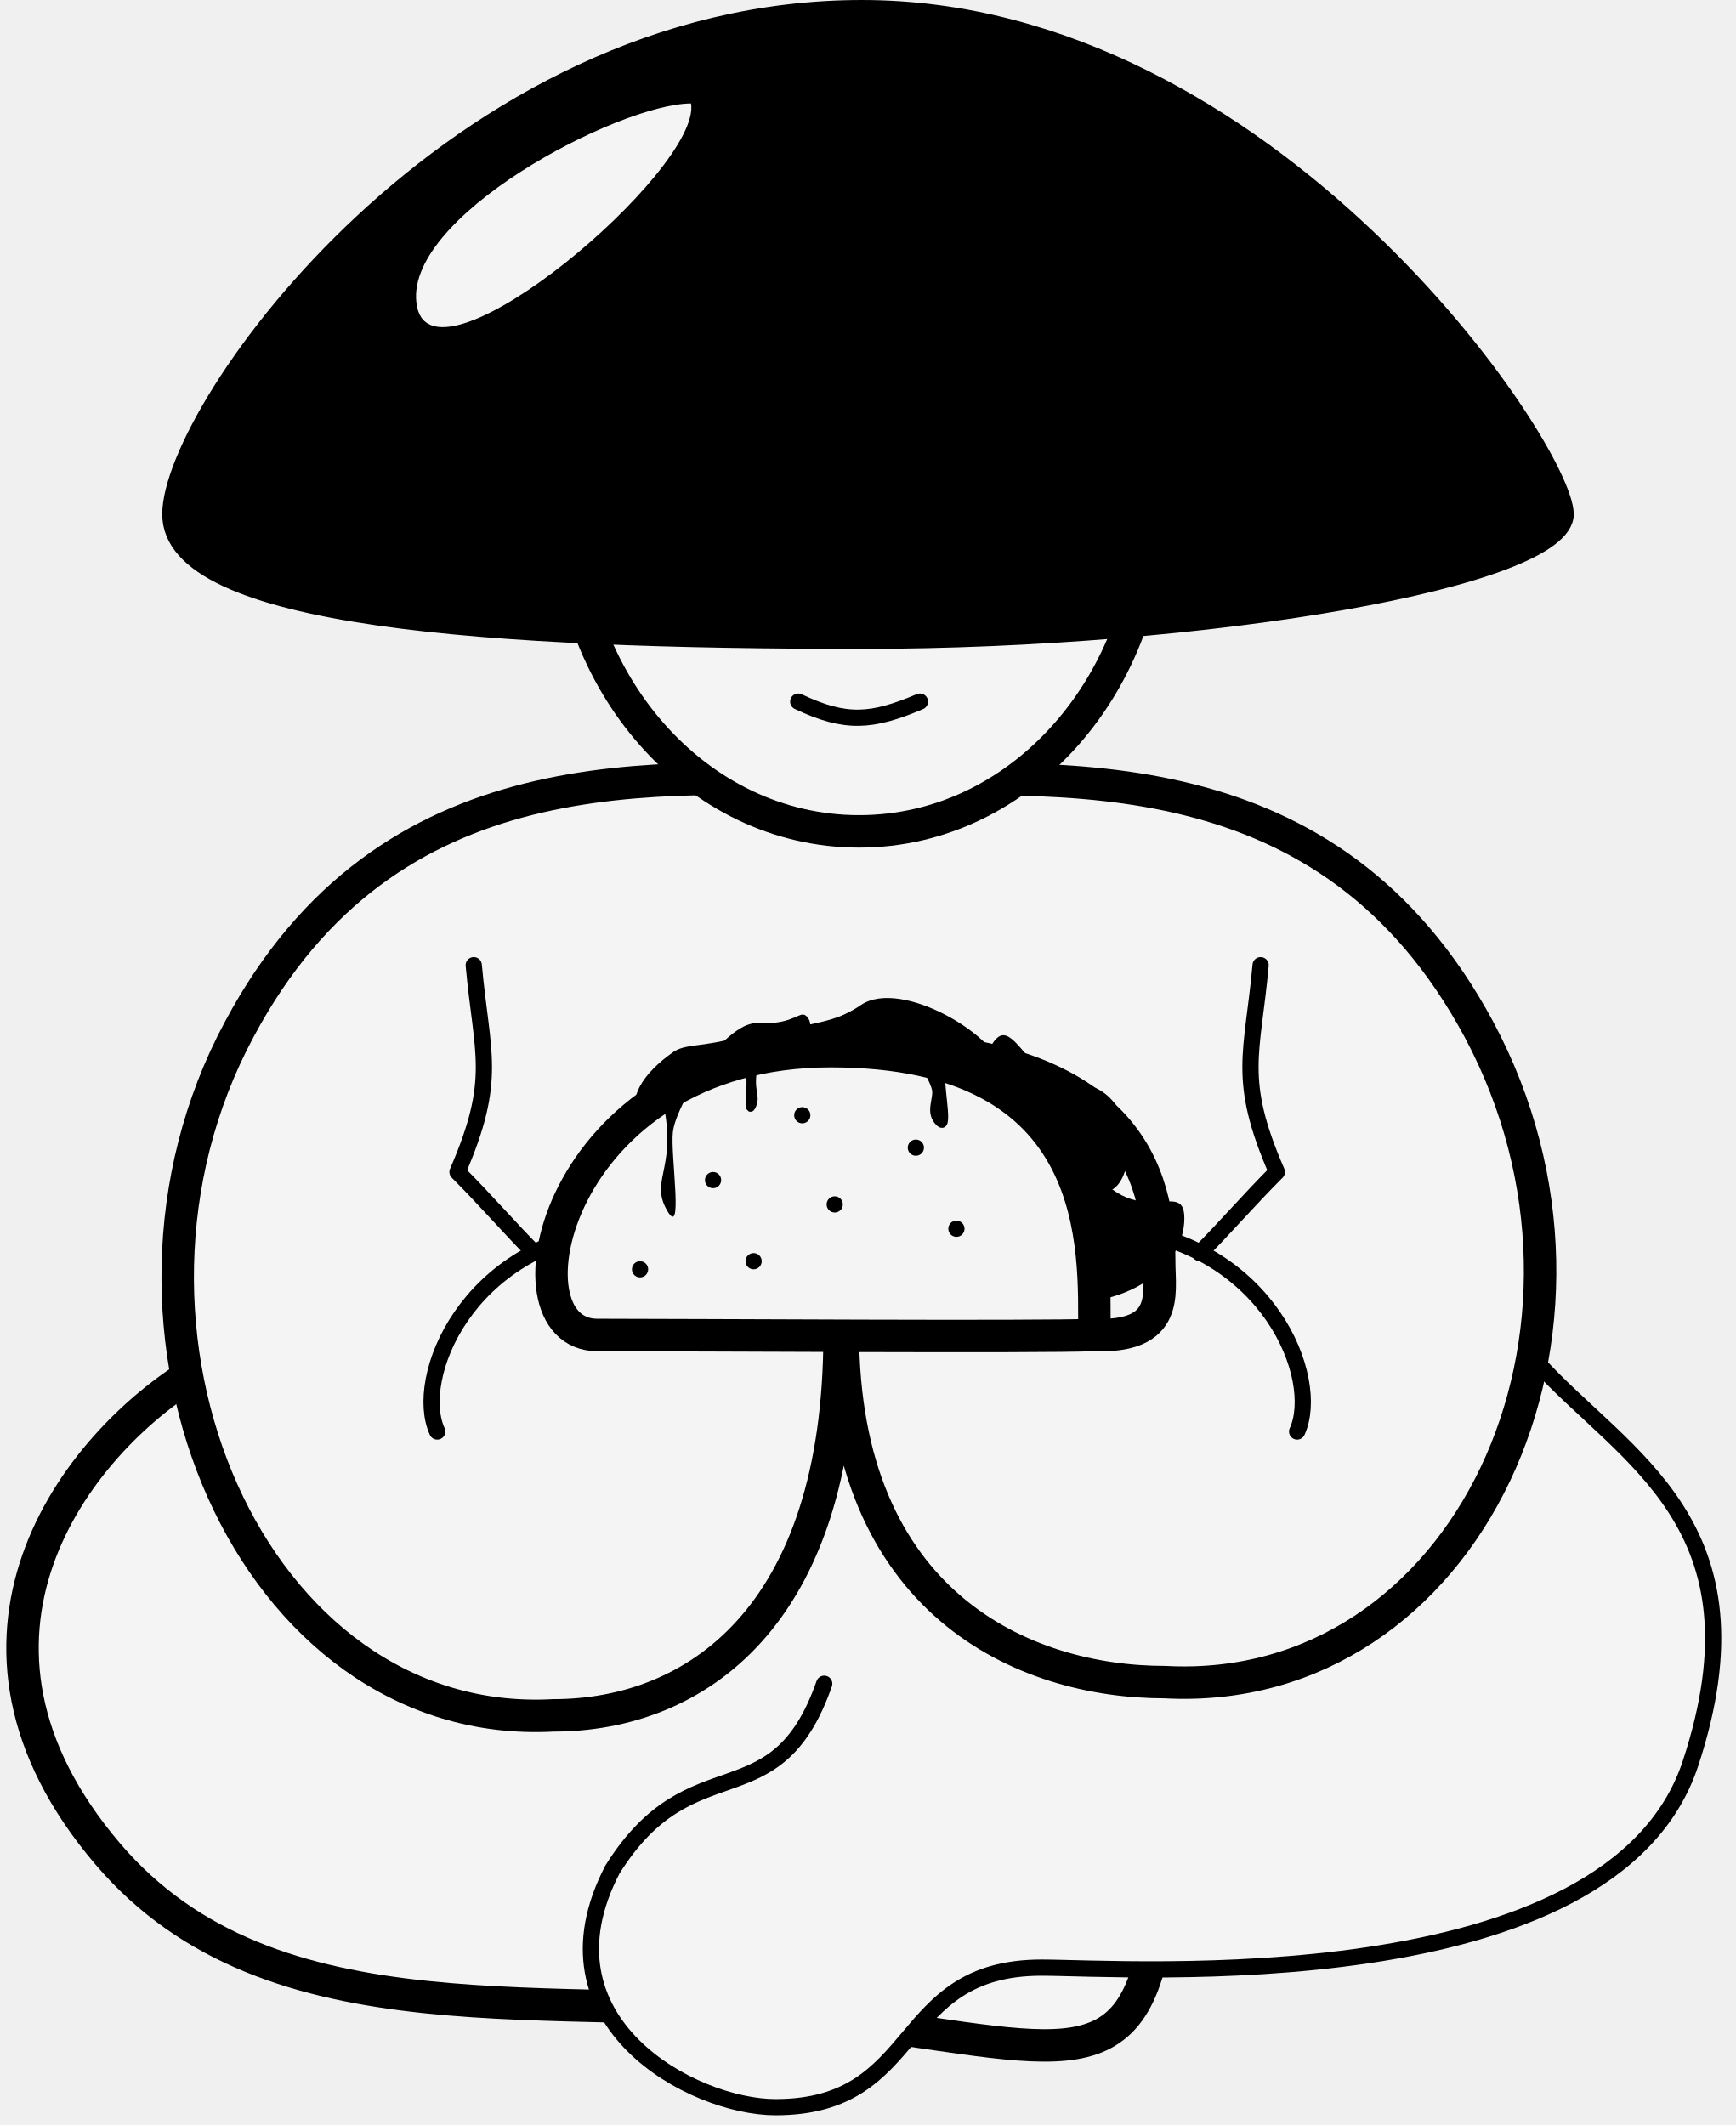
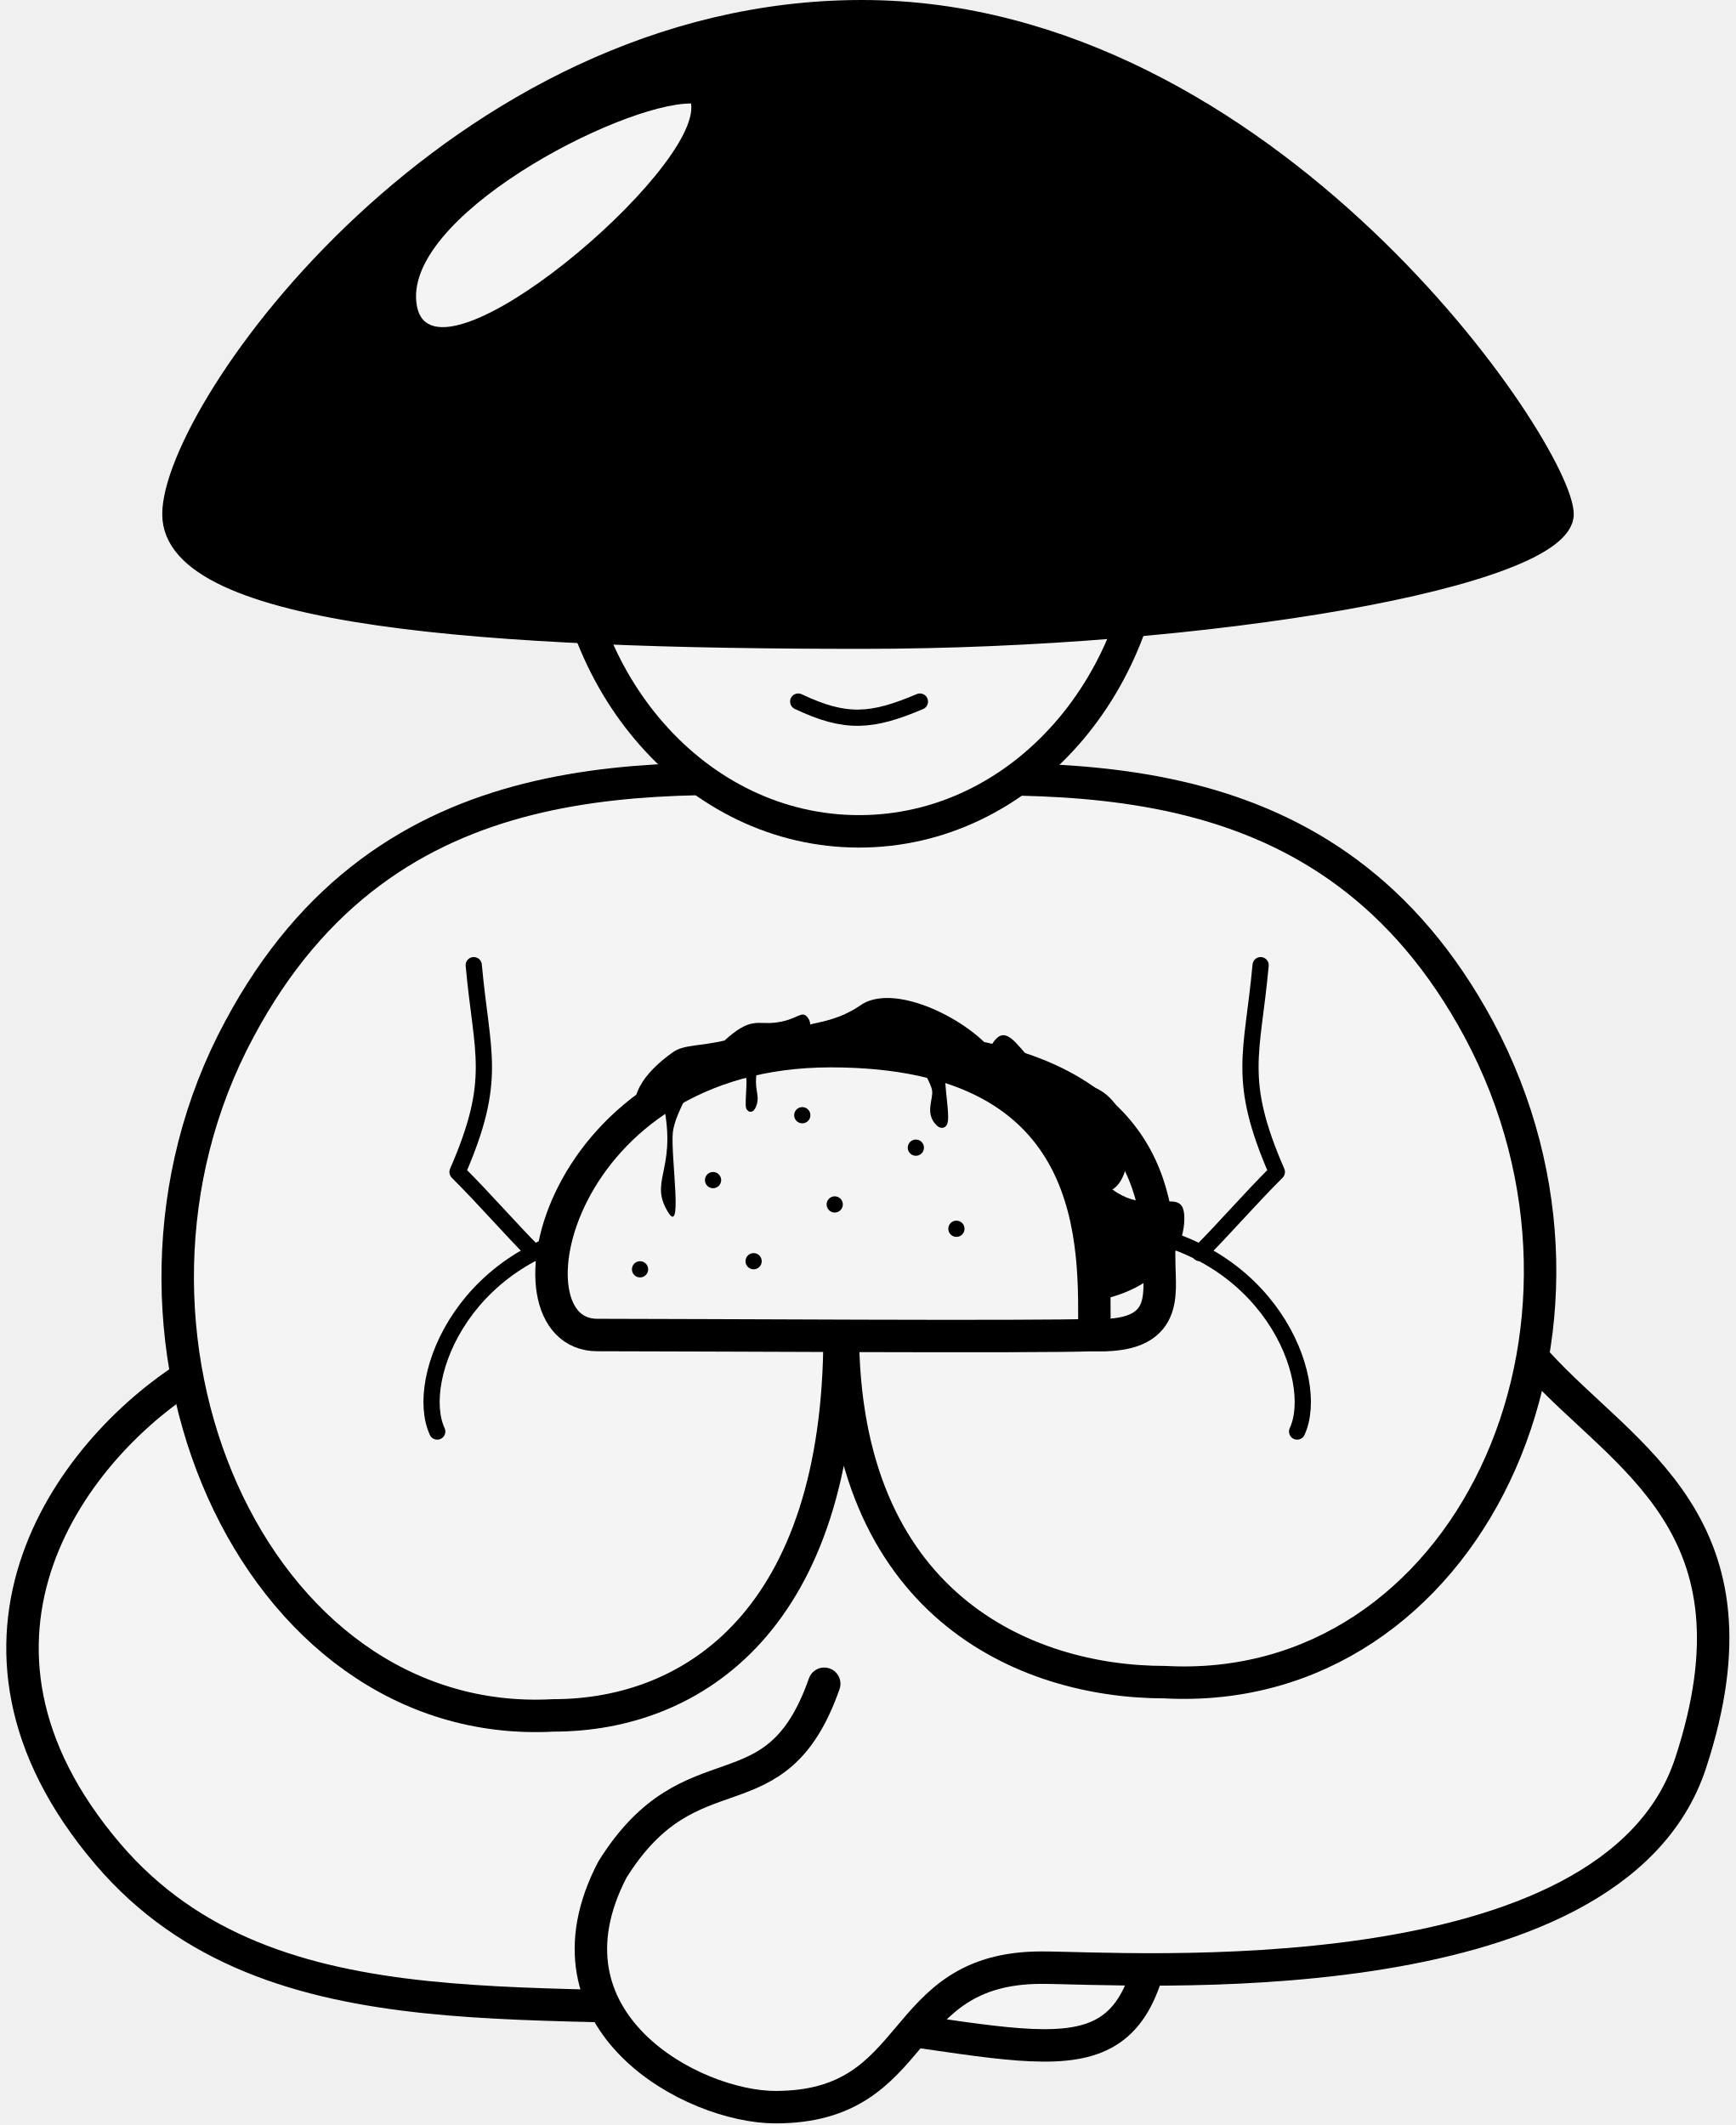
<svg xmlns="http://www.w3.org/2000/svg" width="214" height="262" viewBox="0 0 214 262" fill="none">
  <g clip-path="url(#clip0)">
    <path d="M24.3 169C9.1 178.1 -9.2 202.2 13.3 228.6C33.6 252.4 68.6 245.1 99.9 248.7C129.5 252.1 139.6 258 142.6 237.6C145.6 217.2 111 112 24.3 169Z" fill="#F4F4F4" stroke="black" stroke-width="4" stroke-linecap="round" stroke-linejoin="round" />
    <path d="M189.5 168C200.2 179.8 218.1 187.9 208.4 217.4C198.7 246.9 138.8 242.6 128.4 242.6C110.1 242.6 113.9 259.8 95.6 259.8C85.4 259.8 65.7 249.3 75.5 230.5C85.3 214.8 95.6 224.752 101.605 207.598" fill="#F4F4F4" />
-     <path d="M189.5 168C200.2 179.8 218.1 187.9 208.4 217.4C198.7 246.9 138.8 242.6 128.4 242.6C110.1 242.6 113.9 259.8 95.6 259.8C85.4 259.8 65.7 249.3 75.5 230.5C85.3 214.8 95.6 224.752 101.605 207.598" stroke="black" stroke-width="2" stroke-linecap="round" stroke-linejoin="round" />
+     <path d="M189.5 168C200.2 179.8 218.1 187.9 208.4 217.4C198.7 246.9 138.8 242.6 128.4 242.6C110.1 242.6 113.9 259.8 95.6 259.8C85.4 259.8 65.7 249.3 75.5 230.5C85.3 214.8 95.6 224.752 101.605 207.598" stroke="black" stroke-width="4" stroke-linecap="round" stroke-linejoin="round" />
    <path d="M182.3 126.9C163.9 92.7 130.9 95.8 105.9 96.4C80.9 95.7 47.8 92.6 29.5 126.9C9.6 163.9 31 213.5 68.2 211.5C85.6 211.5 103.5 199.5 103.5 164.5L103.8 162.3L103.9 164.2C103.9 197.7 126.2 207.4 143.6 207.4C180.8 209.4 202.1 163.9 182.3 126.9Z" fill="#F4F4F4" stroke="black" stroke-width="4" />
    <path d="M58.4 119C59.4 130 61.4 133 56.4 144.5C59.9 148 62.9 151.5 65.9 154.5" stroke="black" stroke-width="2" stroke-linecap="round" stroke-linejoin="round" />
    <path d="M53.9 176.5C50.9 170 57.4 153.5 75.9 151.5" stroke="black" stroke-width="2" stroke-linecap="round" stroke-linejoin="round" />
    <path d="M155.4 119C154.4 130 152.4 133 157.4 144.5C153.9 148 150.9 151.5 147.9 154.5" stroke="black" stroke-width="2" stroke-linecap="round" stroke-linejoin="round" />
    <path d="M159.9 176.5C162.9 170 156.4 153.5 137.9 151.5" stroke="black" stroke-width="2" stroke-linecap="round" stroke-linejoin="round" />
+     <path d="M133.428 164.508C144.354 165.493 142.9 159.636 142.9 155.636C142.9 145.136 139.4 129 105.4 129C71.4 129 133.428 154.508 133.428 164.508Z" fill="#F4F4F4" stroke="black" stroke-width="4" />
+     <path d="M137.578 146.313C140.028 144 139.915 135.436 134.158 133.804C127.68 135.309 125.336 125.681 122.887 127.993C120.437 130.306 120.948 137.582 125.287 142.178C129.626 146.774 135.129 148.625 137.578 146.313Z" fill="black" />
+     <path d="M145.998 150.208C145.998 144.469 138.907 154.082 132.03 139.817C124.316 139.817 118.062 144.469 118.062 150.208C118.062 155.946 124.316 160.598 132.03 160.598C139.744 160.598 145.998 155.946 145.998 150.208Z" fill="black" />
+     <path d="M123.6 132.258C123.7 136.487 110.3 136.238 105.8 136.487C101.3 136.735 97.5 133.502 97.4 129.274C97.3 125.046 101.035 127.398 106.1 123.929C111.164 120.46 123.5 128.03 123.6 132.258Z" fill="black" />
+     <path d="M99.6 125.5C101.6 128.3 92.9 136 89.2 138.6C85.5 141.2 81 141.1 79 138.4C77 135.6 79.3 132.3 83 129.7C84.3 128.8 86.2 129 89.3 128.3C92.5 125.4 93.3 126.3 95.4 126.1C98.4 125.8 98.8 124.4 99.6 125.5Z" fill="black" />
    <path d="M105.9 102.5C126 102.5 141.9 84.1 141.9 62C141.9 39.9 126 21.5 105.9 21.5C85.8 21.5 69.9 39.9 69.9 62C69.9 84.1 85.8 102.5 105.9 102.5Z" fill="#F4F4F4" stroke="black" stroke-width="4" />
    <path d="M106.252 1C55.898 1 21 50.316 21 63.4C21 76.484 60.685 79 106.252 79C148.629 79 193 71.452 193 63.4C193 55.348 156.606 1 106.252 1Z" fill="black" stroke="black" stroke-width="2" />
    <path d="M85.188 12.757C76.339 12.757 49.2 26.916 51.412 37.83C53.625 48.744 86.489 20.968 85.188 12.757Z" fill="#F4F4F4" />
-     <path d="M133.428 164.508C144.354 165.493 142.9 159.636 142.9 155.636C142.9 145.136 139.4 129 105.4 129C71.4 129 133.428 154.508 133.428 164.508Z" fill="#F4F4F4" stroke="black" stroke-width="4" />
-     <path d="M137.578 146.313C140.028 144 139.915 135.436 134.158 133.804C127.68 135.309 125.336 125.681 122.887 127.993C120.437 130.306 120.948 137.582 125.287 142.178C129.626 146.774 135.129 148.625 137.578 146.313Z" fill="black" />
-     <path d="M145.998 150.208C145.998 144.469 138.907 154.082 132.03 139.817C124.316 139.817 118.062 144.469 118.062 150.208C118.062 155.946 124.316 160.598 132.03 160.598C139.745 160.598 145.998 155.946 145.998 150.208Z" fill="black" />
-     <path d="M123.6 132.258C123.7 136.487 110.3 136.238 105.8 136.487C101.3 136.735 97.5 133.502 97.4 129.274C97.3 125.046 101.036 127.398 106.1 123.929C111.164 120.46 123.5 128.03 123.6 132.258Z" fill="black" />
-     <path d="M99.6 125.5C101.6 128.3 92.9 136 89.2 138.6C85.5 141.2 81 141.1 79 138.4C77 135.6 79.3 132.3 83 129.7C84.3 128.8 86.2 129 89.3 128.3C92.5 125.4 93.3 126.3 95.4 126.1C98.4 125.8 98.8 124.4 99.6 125.5Z" fill="black" />
    <path d="M113.4 86.5C107.5 89 104.3 89.3 98.4 86.5" stroke="black" stroke-width="2" stroke-linecap="round" stroke-linejoin="round" />
-     <path d="M73.635 164.6C85.965 164.6 127.82 164.887 134.9 164.6C134.9 154.1 136.4 129.6 102.4 129.6C68.4 129.6 61.305 164.6 73.635 164.6Z" fill="#F4F4F4" stroke="black" stroke-width="4" />
-     <path d="M82.053 148.913C80.177 145.252 83.689 143.782 81.55 135.097C82.016 134.593 83.306 133.497 84.738 133.139C86.528 132.691 83.284 136.719 82.948 139.572C82.613 142.425 84.406 153.506 82.053 148.913Z" fill="black" />
-     <path d="M92.749 136.206C93.243 134.978 92.318 134.484 92.882 131.569C92.759 131.4 92.418 131.032 92.041 130.912C91.569 130.761 92.424 132.113 92.513 133.071C92.601 134.028 92.129 137.748 92.749 136.206Z" fill="black" stroke="black" />
-     <path d="M115.781 138.361C116.998 139.578 115.991 135.037 115.991 132.58C115.796 132.369 115.256 131.91 114.657 131.76C113.908 131.573 115.266 133.258 115.406 134.452C115.547 135.646 114.564 137.144 115.781 138.361Z" fill="black" stroke="black" />
+     <path d="M73.635 164.6C85.965 164.6 127.819 164.887 134.9 164.6C134.9 154.1 136.4 129.6 102.4 129.6C68.4 129.6 61.305 164.6 73.635 164.6Z" fill="#F4F4F4" stroke="black" stroke-width="4" />
+     <path d="M82.053 148.913C80.177 145.252 83.689 143.782 81.549 135.097C82.016 134.593 83.306 133.497 84.738 133.139C86.528 132.691 83.284 136.719 82.948 139.572C82.612 142.425 84.406 153.506 82.053 148.913Z" fill="black" />
+     <path d="M92.749 136.206C93.243 134.978 92.317 134.484 92.881 131.569C92.758 131.4 92.418 131.032 92.041 130.912C91.569 130.761 92.424 132.113 92.513 133.071C92.601 134.028 92.128 137.748 92.749 136.206Z" fill="black" stroke="black" />
+     <path d="M115.78 138.361C116.997 139.578 115.991 135.037 115.991 132.58C115.796 132.369 115.256 131.91 114.657 131.76C113.908 131.573 115.265 133.258 115.406 134.452C115.546 135.646 114.563 137.144 115.78 138.361Z" fill="black" stroke="black" />
    <path d="M112.9 142.5C113.452 142.5 113.9 142.052 113.9 141.5C113.9 140.948 113.452 140.5 112.9 140.5C112.348 140.5 111.9 140.948 111.9 141.5C111.9 142.052 112.348 142.5 112.9 142.5Z" fill="black" />
    <path d="M87.9 146.5C88.452 146.5 88.9 146.052 88.9 145.5C88.9 144.948 88.452 144.5 87.9 144.5C87.348 144.5 86.9 144.948 86.9 145.5C86.9 146.052 87.348 146.5 87.9 146.5Z" fill="black" />
    <path d="M102.9 149.5C103.452 149.5 103.9 149.052 103.9 148.5C103.9 147.948 103.452 147.5 102.9 147.5C102.348 147.5 101.9 147.948 101.9 148.5C101.9 149.052 102.348 149.5 102.9 149.5Z" fill="black" />
    <path d="M117.9 152.5C118.452 152.5 118.9 152.052 118.9 151.5C118.9 150.948 118.452 150.5 117.9 150.5C117.348 150.5 116.9 150.948 116.9 151.5C116.9 152.052 117.348 152.5 117.9 152.5Z" fill="black" />
    <path d="M92.9 156.5C93.452 156.5 93.9 156.052 93.9 155.5C93.9 154.948 93.452 154.5 92.9 154.5C92.348 154.5 91.9 154.948 91.9 155.5C91.9 156.052 92.348 156.5 92.9 156.5Z" fill="black" />
    <path d="M78.9 157.5C79.452 157.5 79.9 157.052 79.9 156.5C79.9 155.948 79.452 155.5 78.9 155.5C78.348 155.5 77.9 155.948 77.9 156.5C77.9 157.052 78.348 157.5 78.9 157.5Z" fill="black" />
    <path d="M98.9 138.5C99.452 138.5 99.9 138.052 99.9 137.5C99.9 136.948 99.452 136.5 98.9 136.5C98.348 136.5 97.9 136.948 97.9 137.5C97.9 138.052 98.348 138.5 98.9 138.5Z" fill="black" />
  </g>
  <defs>
    <clipPath id="clip0">
-       <rect width="212.4" height="261.8" fill="white" transform="translate(0.800049)" />
+       <rect width="212.4" height="261.8" fill="white" transform="translate(0.799805)" />
    </clipPath>
  </defs>
</svg>
